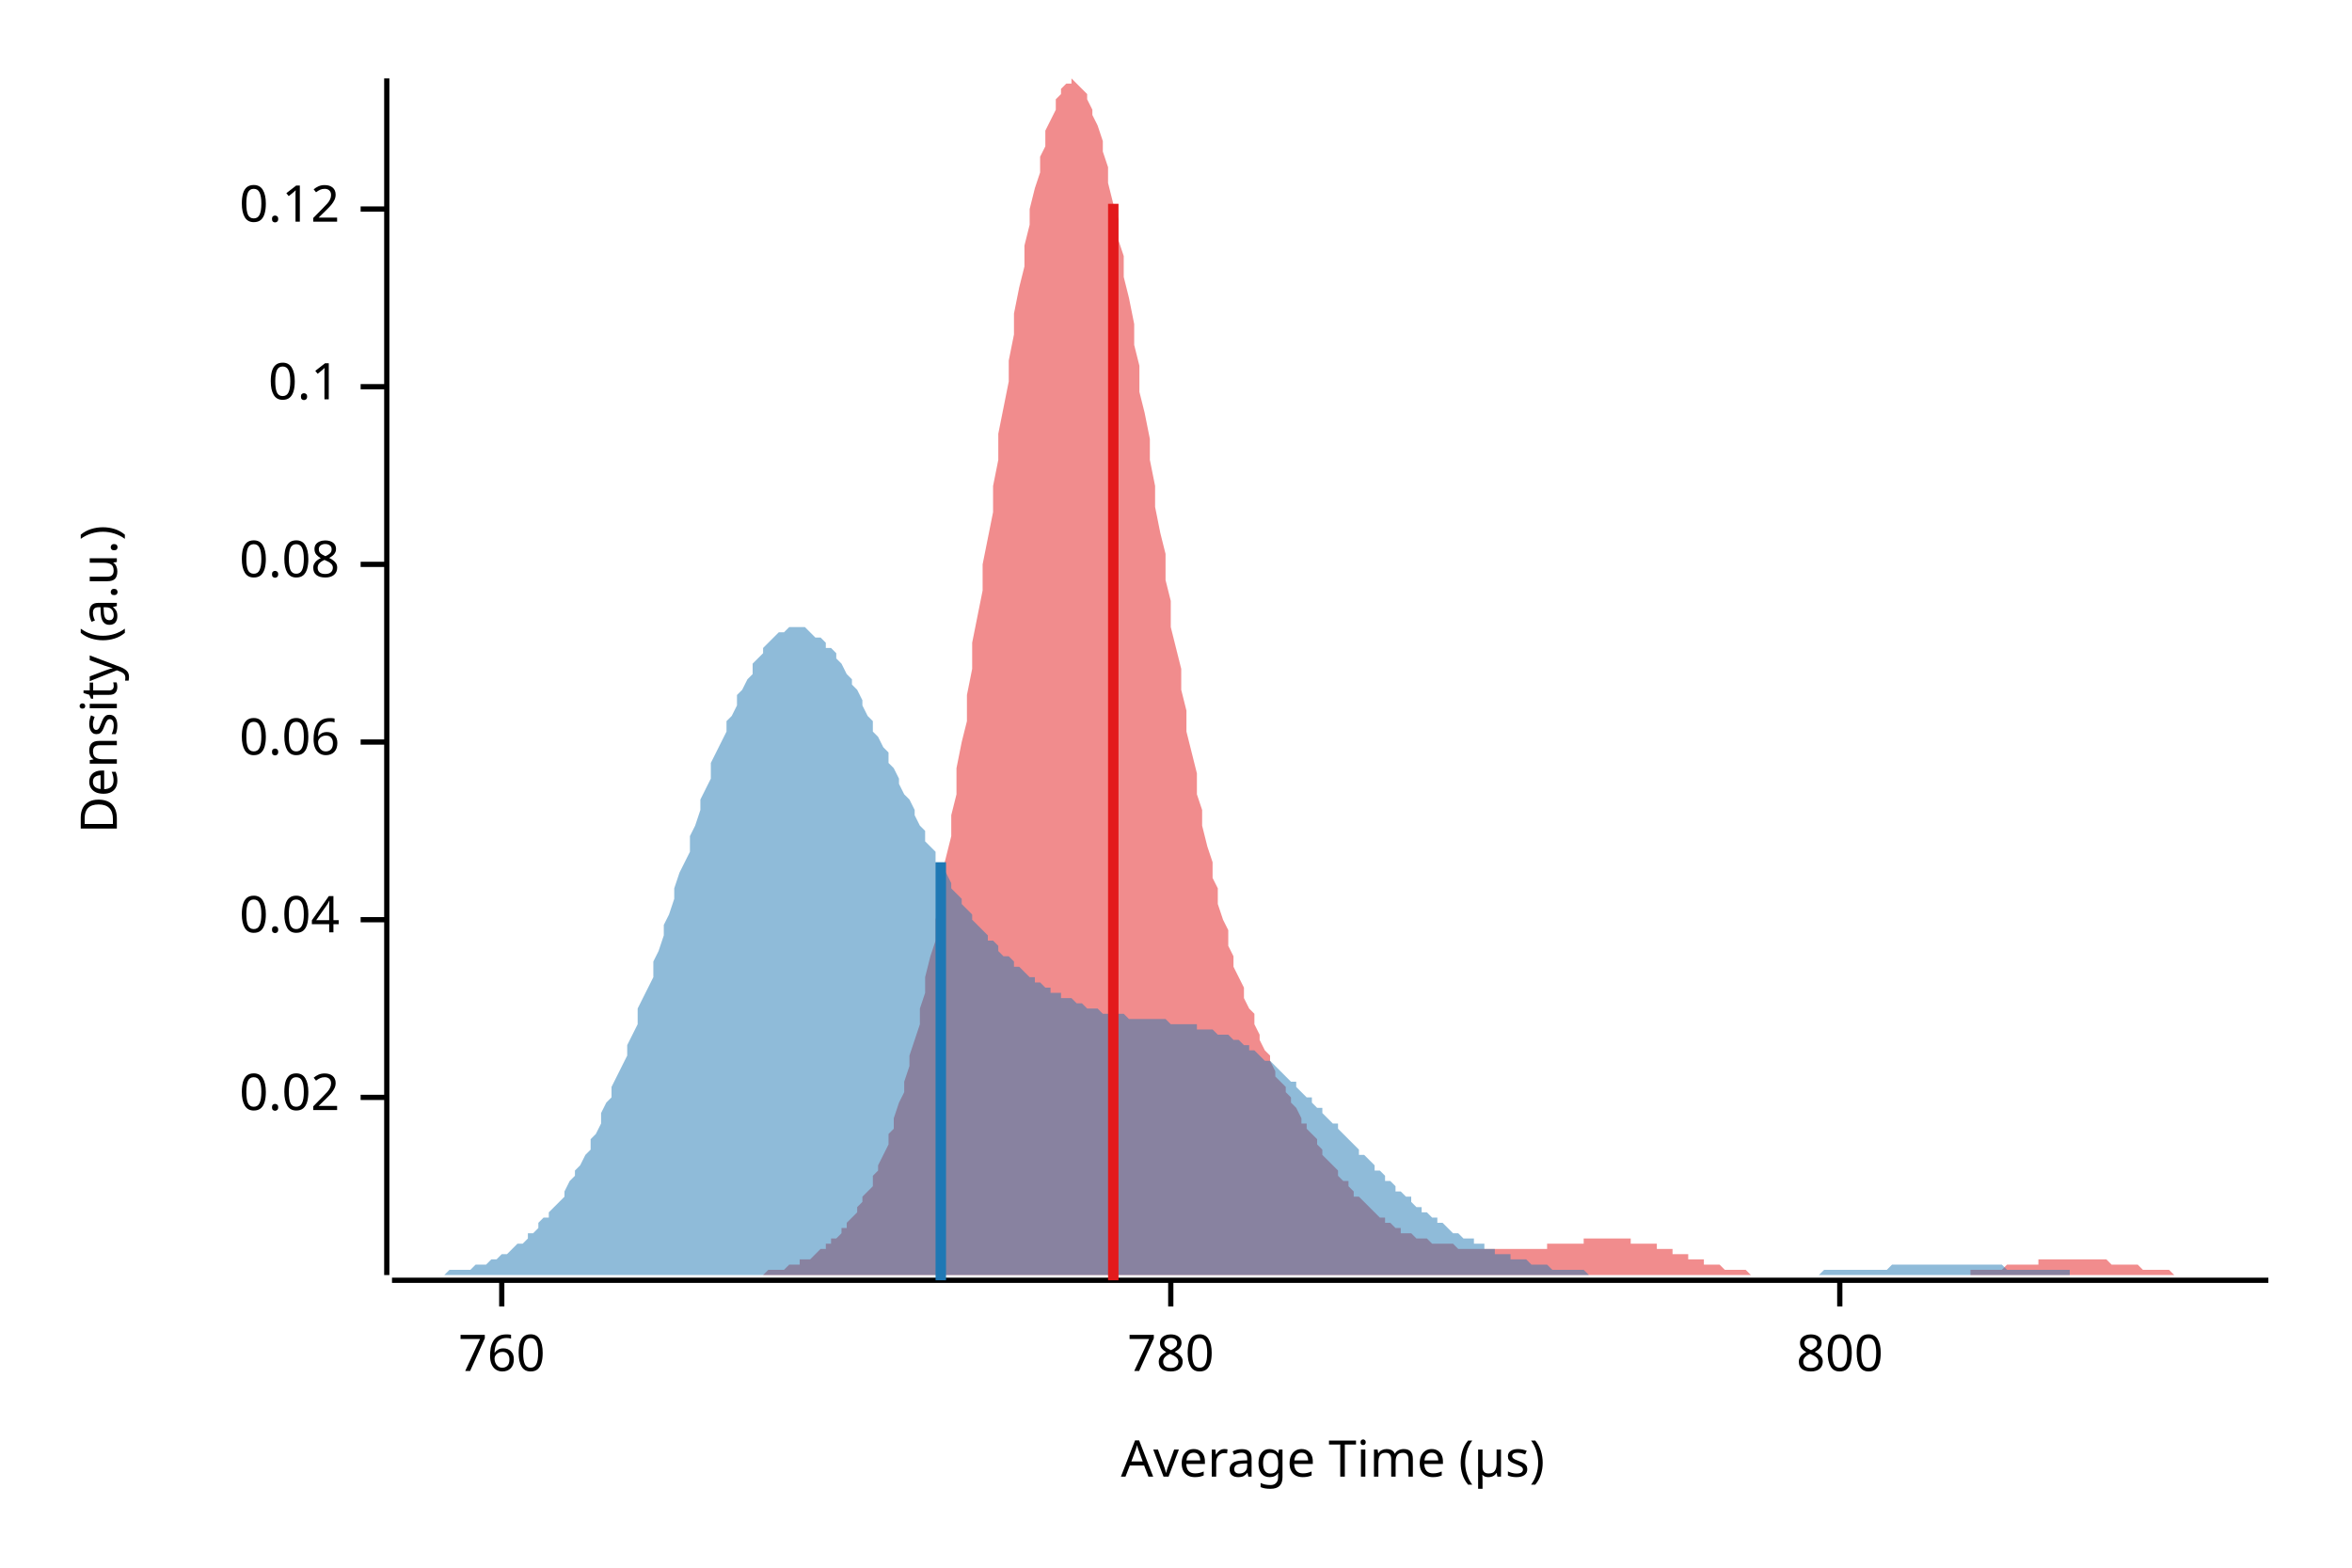
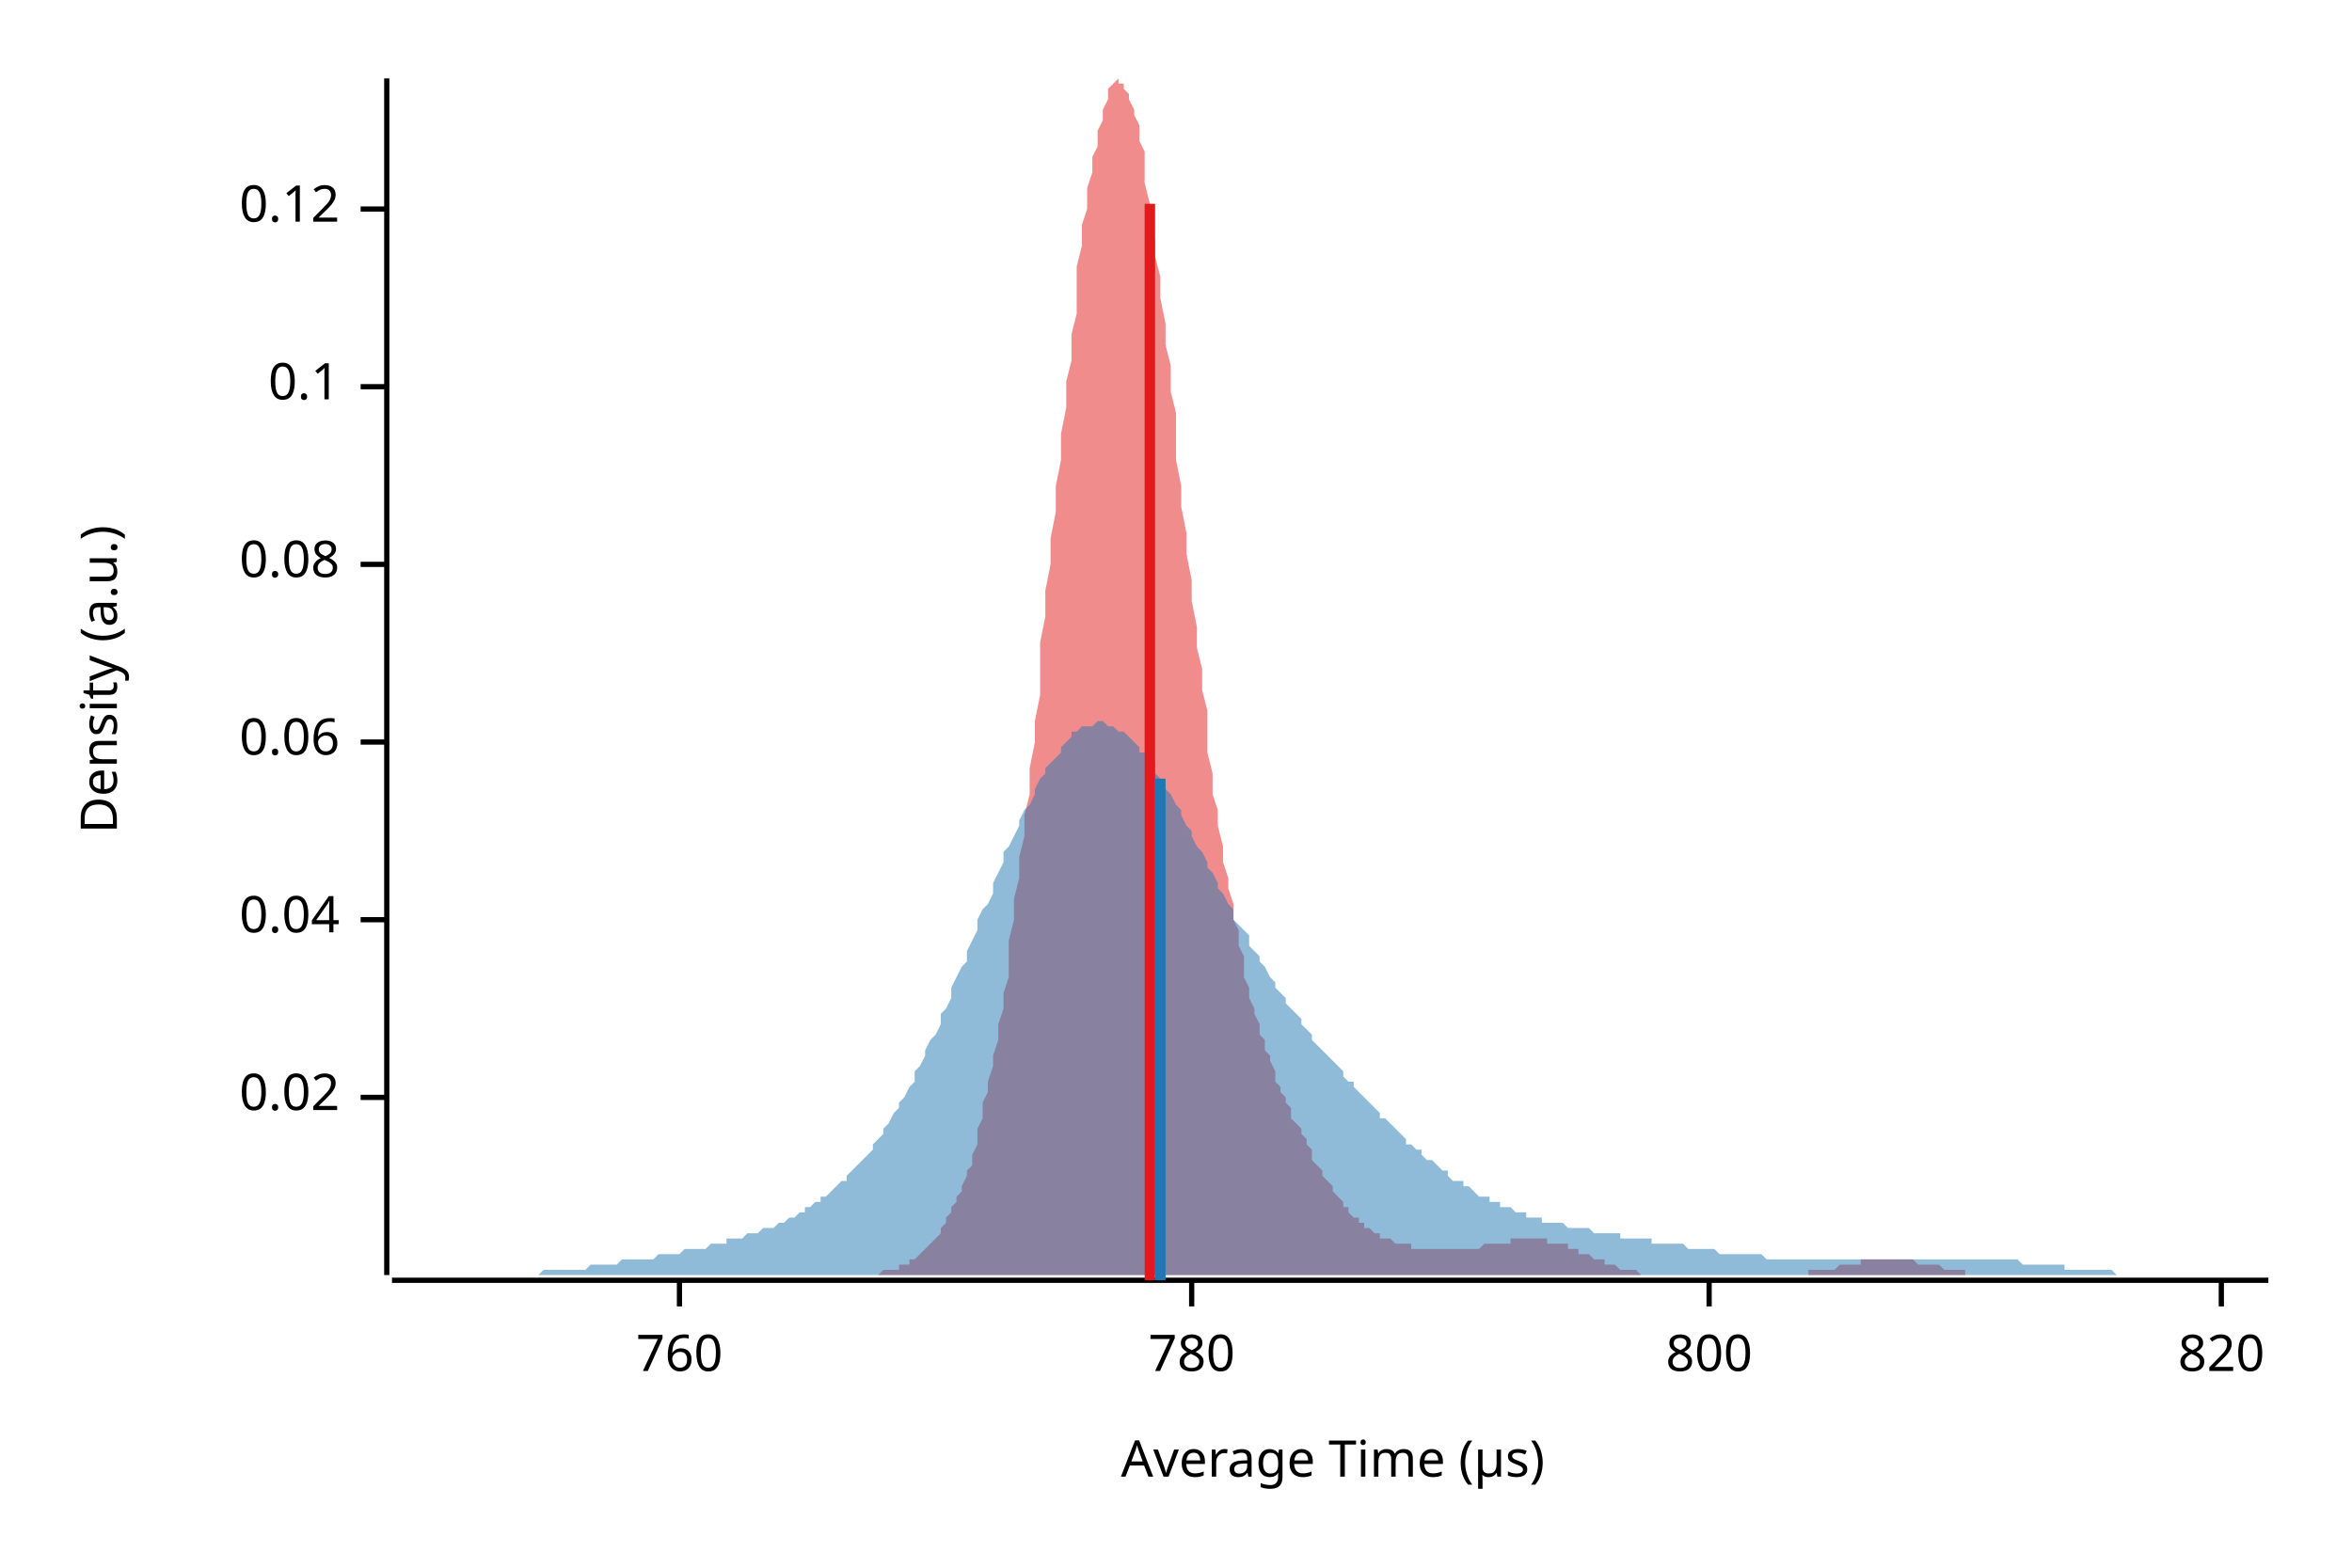
<svg xmlns="http://www.w3.org/2000/svg" width="450" height="300" viewBox="0 0 450 300">
  <text x="15" y="130" dy="0.76em" text-anchor="middle" font-family="sans-serif" font-size="9.677" opacity="1" fill="#000000" transform="rotate(270, 15, 130)">
Density (a.u.)
</text>
  <text x="255" y="285" dy="-0.5ex" text-anchor="middle" font-family="sans-serif" font-size="9.677" opacity="1" fill="#000000">
Average Time (µs)
</text>
  <polyline fill="none" opacity="1" stroke="#000000" stroke-width="1" points="74,15 74,244 " />
  <text x="65" y="210" dy="0.5ex" text-anchor="end" font-family="sans-serif" font-size="9.677" opacity="1" fill="#000000">
0.02
</text>
  <polyline fill="none" opacity="1" stroke="#000000" stroke-width="1" points="69,210 74,210 " />
  <text x="65" y="176" dy="0.5ex" text-anchor="end" font-family="sans-serif" font-size="9.677" opacity="1" fill="#000000">
0.04
</text>
  <polyline fill="none" opacity="1" stroke="#000000" stroke-width="1" points="69,176 74,176 " />
  <text x="65" y="142" dy="0.5ex" text-anchor="end" font-family="sans-serif" font-size="9.677" opacity="1" fill="#000000">
0.06
</text>
  <polyline fill="none" opacity="1" stroke="#000000" stroke-width="1" points="69,142 74,142 " />
  <text x="65" y="108" dy="0.5ex" text-anchor="end" font-family="sans-serif" font-size="9.677" opacity="1" fill="#000000">
0.08
</text>
  <polyline fill="none" opacity="1" stroke="#000000" stroke-width="1" points="69,108 74,108 " />
  <text x="65" y="74" dy="0.5ex" text-anchor="end" font-family="sans-serif" font-size="9.677" opacity="1" fill="#000000">
0.1
</text>
  <polyline fill="none" opacity="1" stroke="#000000" stroke-width="1" points="69,74 74,74 " />
  <text x="65" y="40" dy="0.5ex" text-anchor="end" font-family="sans-serif" font-size="9.677" opacity="1" fill="#000000">
0.12
</text>
  <polyline fill="none" opacity="1" stroke="#000000" stroke-width="1" points="69,40 74,40 " />
  <polyline fill="none" opacity="1" stroke="#000000" stroke-width="1" points="75,245 434,245 " />
-   <text x="96" y="255" dy="0.76em" text-anchor="middle" font-family="sans-serif" font-size="9.677" opacity="1" fill="#000000">
+   <text x="130" y="255" dy="0.76em" text-anchor="middle" font-family="sans-serif" font-size="9.677" opacity="1" fill="#000000">
760
</text>
-   <polyline fill="none" opacity="1" stroke="#000000" stroke-width="1" points="96,245 96,250 " />
-   <text x="224" y="255" dy="0.76em" text-anchor="middle" font-family="sans-serif" font-size="9.677" opacity="1" fill="#000000">
+   <polyline fill="none" opacity="1" stroke="#000000" stroke-width="1" points="130,245 130,250 " />
+   <text x="228" y="255" dy="0.76em" text-anchor="middle" font-family="sans-serif" font-size="9.677" opacity="1" fill="#000000">
780
</text>
-   <polyline fill="none" opacity="1" stroke="#000000" stroke-width="1" points="224,245 224,250 " />
-   <text x="352" y="255" dy="0.76em" text-anchor="middle" font-family="sans-serif" font-size="9.677" opacity="1" fill="#000000">
+   <polyline fill="none" opacity="1" stroke="#000000" stroke-width="1" points="228,245 228,250 " />
+   <text x="327" y="255" dy="0.76em" text-anchor="middle" font-family="sans-serif" font-size="9.677" opacity="1" fill="#000000">
800
</text>
-   <polyline fill="none" opacity="1" stroke="#000000" stroke-width="1" points="352,245 352,250 " />
-   <polygon opacity="0.5" fill="#E31A1C" points="133,244 133,244 134,244 135,244 135,244 136,244 136,244 137,244 138,244 138,244 139,244 139,244 140,244 141,244 141,244 142,244 143,244 143,244 144,244 144,244 145,244 146,244 146,244 147,243 147,243 148,243 149,243 149,243 150,243 150,243 151,242 152,242 152,242 153,242 153,241 154,241 155,241 155,241 156,240 156,240 157,239 158,239 158,238 159,238 159,237 160,237 161,236 161,235 162,235 162,234 163,233 164,232 164,231 165,230 165,229 166,228 167,227 167,225 168,224 168,223 169,221 170,219 170,217 171,216 171,214 172,211 173,209 173,207 174,204 174,202 175,199 176,196 176,193 177,190 177,187 178,183 179,180 179,176 180,172 180,168 181,164 182,160 182,156 183,152 183,147 184,142 185,138 185,133 186,128 186,123 187,118 188,113 188,108 189,103 190,98 190,93 191,88 191,83 192,78 193,73 193,69 194,64 194,60 195,55 196,51 196,47 197,43 197,40 198,36 199,33 199,30 200,28 200,25 201,23 202,21 202,19 203,18 203,17 204,16 205,16 205,15 206,16 206,16 207,17 208,18 208,19 209,21 209,22 210,24 211,27 211,29 212,32 212,35 213,39 214,42 214,46 215,49 215,53 216,57 217,62 217,66 218,70 218,75 219,79 220,84 220,88 221,93 221,97 222,102 223,106 223,111 224,115 224,120 225,124 226,128 226,132 227,136 227,140 228,144 229,148 229,152 230,155 230,158 231,162 232,165 232,168 233,170 233,173 234,176 235,178 235,181 236,183 236,185 237,187 238,189 238,191 239,193 240,194 240,196 241,198 241,199 242,201 243,202 243,203 244,205 244,206 245,207 246,208 246,209 247,210 247,211 248,212 249,214 249,215 250,215 250,216 251,217 252,218 252,219 253,220 253,221 254,222 255,223 255,223 256,224 256,225 257,226 258,226 258,227 259,228 259,229 260,229 261,230 261,230 262,231 262,231 263,232 264,233 264,233 265,233 265,234 266,234 267,235 267,235 268,235 268,236 269,236 270,236 270,236 271,237 271,237 272,237 273,237 273,237 274,238 274,238 275,238 276,238 276,238 277,238 277,238 278,238 279,239 279,239 280,239 280,239 281,239 282,239 282,239 283,239 283,239 284,239 285,239 285,239 286,239 287,239 287,239 288,239 288,239 289,239 290,239 290,239 291,239 291,239 292,239 293,239 293,239 294,239 294,239 295,239 296,239 296,238 297,238 297,238 298,238 299,238 299,238 300,238 300,238 301,238 302,238 302,238 303,238 303,237 304,237 305,237 305,237 306,237 306,237 307,237 308,237 308,237 309,237 309,237 310,237 311,237 311,237 312,237 312,238 313,238 314,238 314,238 315,238 315,238 316,238 317,238 317,239 318,239 318,239 319,239 320,239 320,240 321,240 321,240 322,240 323,240 323,241 324,241 324,241 325,241 326,241 326,242 327,242 327,242 328,242 329,242 329,242 330,243 330,243 331,243 332,243 332,243 333,243 333,243 334,243 335,244 335,244 336,244 337,244 337,244 338,244 338,244 339,244 340,244 340,244 341,244 341,244 342,244 343,244 343,244 344,244 344,244 345,244 346,244 346,244 347,244 347,244 348,244 349,244 349,244 350,244 350,244 351,244 352,244 352,244 353,244 353,244 354,244 355,244 355,244 356,244 356,244 357,244 358,244 358,244 359,244 359,244 360,244 361,244 361,244 362,244 362,244 363,244 364,244 364,244 365,244 365,244 366,244 367,244 367,244 368,244 368,244 369,244 370,244 370,244 371,244 371,244 372,244 373,244 373,244 374,244 374,244 375,244 376,244 376,244 377,244 377,243 378,243 379,243 379,243 380,243 380,243 381,243 382,243 382,243 383,243 383,243 384,242 385,242 385,242 386,242 387,242 387,242 388,242 388,242 389,242 390,242 390,241 391,241 391,241 392,241 393,241 393,241 394,241 394,241 395,241 396,241 396,241 397,241 397,241 398,241 399,241 399,241 400,241 400,241 401,241 402,241 402,241 403,241 403,241 404,242 405,242 405,242 406,242 406,242 407,242 408,242 408,242 409,242 409,242 410,243 411,243 411,243 412,243 412,243 413,243 414,243 414,243 415,243 415,243 416,244 417,244 417,244 418,244 418,244 419,244 420,244 420,244 421,244 421,244 422,244 423,244 423,244 424,244 424,244 425,244 426,244 426,244 427,244 427,244 428,244 429,244 429,244 430,244 430,244 431,244 432,244 432,244 433,244 434,244 434,244 133,244 " />
-   <polygon opacity="0.5" fill="#1F78B4" points="75,244 75,244 76,244 77,244 77,244 78,244 79,244 79,244 80,244 81,244 82,244 82,244 83,244 84,244 84,244 85,244 86,243 86,243 87,243 88,243 89,243 89,243 90,243 91,242 91,242 92,242 93,242 94,241 94,241 95,241 96,240 96,240 97,240 98,239 98,239 99,238 100,238 101,237 101,236 102,236 103,235 103,234 104,233 105,233 105,232 106,231 107,230 108,229 108,228 109,226 110,225 110,224 111,223 112,221 113,220 113,218 114,217 115,215 115,213 116,211 117,210 117,208 118,206 119,204 120,202 120,200 121,198 122,196 122,193 123,191 124,189 125,187 125,184 126,182 127,179 127,177 128,175 129,172 129,170 130,167 131,165 132,163 132,160 133,158 134,155 134,153 135,151 136,149 136,146 137,144 138,142 139,140 139,138 140,137 141,135 141,133 142,132 143,130 144,129 144,127 145,126 146,125 146,124 147,123 148,122 148,122 149,121 150,121 151,120 151,120 152,120 153,120 153,120 154,120 155,121 155,121 156,122 157,122 158,123 158,124 159,124 160,125 160,126 161,127 162,129 163,130 163,131 164,132 165,134 165,135 166,137 167,138 167,140 168,141 169,143 170,144 170,146 171,147 172,149 172,150 173,152 174,153 175,155 175,156 176,158 177,159 177,161 178,162 179,163 179,165 180,166 181,167 182,169 182,170 183,171 184,172 184,173 185,174 186,175 186,176 187,177 188,178 189,179 189,180 190,180 191,181 191,182 192,183 193,183 194,184 194,185 195,185 196,186 196,186 197,187 198,187 198,188 199,188 200,189 201,189 201,190 202,190 203,190 203,191 204,191 205,191 206,192 206,192 207,192 208,193 208,193 209,193 210,193 210,193 211,194 212,194 213,194 213,194 214,194 215,194 215,194 216,195 217,195 217,195 218,195 219,195 220,195 220,195 221,195 222,195 222,195 223,195 224,196 225,196 225,196 226,196 227,196 227,196 228,196 229,196 229,197 230,197 231,197 232,197 232,197 233,198 234,198 234,198 235,198 236,199 236,199 237,199 238,200 239,200 239,201 240,201 241,202 241,202 242,203 243,203 244,204 244,204 245,205 246,206 246,206 247,207 248,207 248,208 249,209 250,210 251,210 251,211 252,212 253,212 253,213 254,214 255,215 256,215 256,216 257,217 258,218 258,218 259,219 260,220 260,221 261,221 262,222 263,223 263,224 264,224 265,225 265,226 266,226 267,227 267,228 268,228 269,229 270,229 270,230 271,231 272,231 272,232 273,232 274,233 275,233 275,234 276,234 277,235 277,235 278,236 279,236 279,236 280,237 281,237 282,237 282,238 283,238 284,238 284,239 285,239 286,239 286,240 287,240 288,240 289,240 289,241 290,241 291,241 291,241 292,241 293,242 294,242 294,242 295,242 296,242 296,242 297,243 298,243 298,243 299,243 300,243 301,243 301,243 302,243 303,243 303,243 304,244 305,244 306,244 306,244 307,244 308,244 308,244 309,244 310,244 310,244 311,244 312,244 313,244 313,244 314,244 315,244 315,244 316,244 317,244 317,244 318,244 319,244 320,244 320,244 321,244 322,244 322,244 323,244 324,244 325,244 325,244 326,244 327,244 327,244 328,244 329,244 329,244 330,244 331,244 332,244 332,244 333,244 334,244 334,244 335,244 336,244 337,244 337,244 338,244 339,244 339,244 340,244 341,244 341,244 342,244 343,244 344,244 344,244 345,244 346,244 346,244 347,244 348,244 348,244 349,243 350,243 351,243 351,243 352,243 353,243 353,243 354,243 355,243 356,243 356,243 357,243 358,243 358,243 359,243 360,243 360,243 361,243 362,242 363,242 363,242 364,242 365,242 365,242 366,242 367,242 367,242 368,242 369,242 370,242 370,242 371,242 372,242 372,242 373,242 374,242 375,242 375,242 376,242 377,242 377,242 378,242 379,242 379,242 380,242 381,242 382,242 382,242 383,242 384,243 384,243 385,243 386,243 387,243 387,243 388,243 389,243 389,243 390,243 391,243 391,243 392,243 393,243 394,243 394,243 395,243 396,243 396,244 397,244 398,244 398,244 399,244 400,244 401,244 401,244 402,244 403,244 403,244 404,244 405,244 406,244 406,244 407,244 408,244 408,244 409,244 410,244 410,244 411,244 412,244 413,244 413,244 414,244 415,244 415,244 416,244 417,244 418,244 418,244 419,244 420,244 420,244 421,244 422,244 422,244 423,244 424,244 425,244 425,244 426,244 426,244 75,244 " />
-   <polyline fill="none" opacity="1" stroke="#E31A1C" stroke-width="2" points="213,245 213,39 " />
-   <polyline fill="none" opacity="1" stroke="#1F78B4" stroke-width="2" points="180,245 180,165 " />
+   <polyline fill="none" opacity="1" stroke="#000000" stroke-width="1" points="327,245 327,250 " />
+   <text x="425" y="255" dy="0.76em" text-anchor="middle" font-family="sans-serif" font-size="9.677" opacity="1" fill="#000000">
+ 820
+ </text>
+   <polyline fill="none" opacity="1" stroke="#000000" stroke-width="1" points="425,245 425,250 " />
+   <polygon opacity="0.5" fill="#E31A1C" points="158,244 159,244 159,244 160,244 160,244 161,244 161,244 161,244 162,244 162,244 163,244 163,244 164,244 164,244 165,244 165,244 166,244 166,244 167,244 167,244 168,244 168,244 168,244 169,243 169,243 170,243 170,243 171,243 171,243 172,243 172,242 173,242 173,242 174,242 174,241 174,241 175,241 175,241 176,240 176,240 177,239 177,239 178,238 178,238 179,237 179,237 180,236 180,235 180,235 181,234 181,233 182,232 182,231 183,230 183,229 184,228 184,227 185,225 185,224 186,223 186,221 187,219 187,217 187,216 188,214 188,211 189,209 189,207 190,204 190,202 191,199 191,196 192,193 192,190 193,187 193,183 193,180 194,176 194,172 195,168 195,164 196,160 196,156 197,152 197,147 198,142 198,138 199,133 199,128 199,123 200,118 200,113 201,108 201,103 202,98 202,93 203,88 203,83 204,78 204,73 205,69 205,64 206,60 206,55 206,51 207,47 207,43 208,40 208,36 209,33 209,30 210,28 210,25 211,23 211,21 212,19 212,18 212,17 213,16 213,16 214,15 214,16 215,16 215,17 216,18 216,19 217,21 217,22 218,24 218,27 219,29 219,32 219,35 220,39 220,42 221,46 221,49 222,53 222,57 223,62 223,66 224,70 224,75 225,79 225,84 225,88 226,93 226,97 227,102 227,106 228,111 228,115 229,120 229,124 230,128 230,132 231,136 231,140 231,144 232,148 232,152 233,155 233,158 234,162 234,165 235,168 235,170 236,173 236,176 237,178 237,181 238,183 238,185 238,187 239,189 239,191 240,193 240,194 241,196 241,198 242,199 242,201 243,202 243,203 244,205 244,206 244,207 245,208 245,209 246,210 246,211 247,212 247,214 248,215 248,215 249,216 249,217 250,218 250,219 251,220 251,221 251,222 252,223 252,223 253,224 253,225 254,226 254,226 255,227 255,228 256,229 256,229 257,230 257,230 257,231 258,231 258,232 259,233 259,233 260,233 260,234 261,234 261,235 262,235 262,235 263,236 263,236 263,236 264,236 264,237 265,237 265,237 266,237 266,237 267,238 267,238 268,238 268,238 269,238 269,238 270,238 270,238 270,239 271,239 271,239 272,239 272,239 273,239 273,239 274,239 274,239 275,239 275,239 276,239 276,239 276,239 277,239 277,239 278,239 278,239 279,239 279,239 280,239 280,239 281,239 281,239 282,239 282,239 282,239 283,239 283,239 284,238 284,238 285,238 285,238 286,238 286,238 287,238 287,238 288,238 288,238 289,238 289,238 289,237 290,237 290,237 291,237 291,237 292,237 292,237 293,237 293,237 294,237 294,237 295,237 295,237 295,237 296,237 296,238 297,238 297,238 298,238 298,238 299,238 299,238 300,238 300,239 301,239 301,239 302,239 302,239 302,240 303,240 303,240 304,240 304,240 305,241 305,241 306,241 306,241 307,241 307,242 308,242 308,242 308,242 309,242 309,242 310,243 310,243 311,243 311,243 312,243 312,243 313,243 313,243 314,244 314,244 314,244 315,244 315,244 316,244 316,244 317,244 317,244 318,244 318,244 319,244 319,244 320,244 320,244 321,244 321,244 321,244 322,244 322,244 323,244 323,244 324,244 324,244 325,244 325,244 326,244 326,244 327,244 327,244 327,244 328,244 328,244 329,244 329,244 330,244 330,244 331,244 331,244 332,244 332,244 333,244 333,244 333,244 334,244 334,244 335,244 335,244 336,244 336,244 337,244 337,244 338,244 338,244 339,244 339,244 340,244 340,244 340,244 341,244 341,244 342,244 342,244 343,244 343,244 344,244 344,244 345,244 345,244 346,244 346,244 346,243 347,243 347,243 348,243 348,243 349,243 349,243 350,243 350,243 351,243 351,243 352,242 352,242 353,242 353,242 353,242 354,242 354,242 355,242 355,242 356,242 356,241 357,241 357,241 358,241 358,241 359,241 359,241 359,241 360,241 360,241 361,241 361,241 362,241 362,241 363,241 363,241 364,241 364,241 365,241 365,241 365,241 366,241 366,241 367,242 367,242 368,242 368,242 369,242 369,242 370,242 370,242 371,242 371,242 372,243 372,243 372,243 373,243 373,243 374,243 374,243 375,243 375,243 376,243 376,244 377,244 377,244 378,244 378,244 378,244 379,244 379,244 380,244 380,244 381,244 381,244 382,244 382,244 383,244 383,244 384,244 384,244 384,244 385,244 385,244 386,244 386,244 387,244 387,244 388,244 388,244 389,244 389,244 390,244 390,244 158,244 " />
+   <polygon opacity="0.5" fill="#1F78B4" points="75,244 75,244 76,244 77,244 77,244 78,244 79,244 80,244 80,244 81,244 82,244 82,244 83,244 84,244 85,244 85,244 86,244 87,244 87,244 88,244 89,244 90,244 90,244 91,244 92,244 92,244 93,244 94,244 95,244 95,244 96,244 97,244 98,244 98,244 99,244 100,244 100,244 101,244 102,244 103,244 103,244 104,243 105,243 105,243 106,243 107,243 108,243 108,243 109,243 110,243 110,243 111,243 112,243 113,242 113,242 114,242 115,242 116,242 116,242 117,242 118,242 118,242 119,241 120,241 121,241 121,241 122,241 123,241 123,241 124,241 125,241 126,240 126,240 127,240 128,240 128,240 129,240 130,240 131,239 131,239 132,239 133,239 133,239 134,239 135,239 136,238 136,238 137,238 138,238 139,238 139,237 140,237 141,237 141,237 142,237 143,236 144,236 144,236 145,236 146,235 146,235 147,235 148,235 149,234 149,234 150,234 151,233 151,233 152,233 153,232 154,232 154,231 155,231 156,230 157,230 157,229 158,229 159,228 159,228 160,227 161,226 162,226 162,225 163,224 164,223 164,223 165,222 166,221 167,220 167,219 168,218 169,217 169,216 170,215 171,213 172,212 172,211 173,210 174,208 175,207 175,205 176,204 177,202 177,201 178,199 179,198 180,196 180,194 181,193 182,191 182,189 183,187 184,185 185,184 185,182 186,180 187,178 187,176 188,174 189,173 190,171 190,169 191,167 192,165 192,163 193,162 194,160 195,158 195,157 196,155 197,154 198,152 198,151 199,149 200,148 200,147 201,146 202,145 203,144 203,143 204,142 205,141 205,140 206,140 207,139 208,139 208,139 209,139 210,138 210,138 211,138 212,139 213,139 213,139 214,140 215,140 216,141 216,141 217,142 218,143 218,144 219,144 220,145 221,146 221,148 222,149 223,150 223,151 224,152 225,154 226,155 226,156 227,158 228,159 228,160 229,162 230,163 231,165 231,166 232,167 233,169 233,170 234,171 235,173 236,174 236,176 237,177 238,178 239,179 239,181 240,182 241,183 241,184 242,185 243,187 244,188 244,189 245,190 246,191 246,192 247,193 248,194 249,195 249,196 250,197 251,198 251,199 252,200 253,201 254,202 254,202 255,203 256,204 257,205 257,206 258,207 259,207 259,208 260,209 261,210 262,211 262,211 263,212 264,213 264,214 265,214 266,215 267,216 267,216 268,217 269,218 269,219 270,219 271,220 272,220 272,221 273,222 274,222 275,223 275,223 276,224 277,224 277,225 278,226 279,226 280,226 280,227 281,227 282,228 282,228 283,229 284,229 285,229 285,230 286,230 287,230 287,231 288,231 289,231 290,232 290,232 291,232 292,232 292,233 293,233 294,233 295,233 295,234 296,234 297,234 298,234 298,234 299,234 300,235 300,235 301,235 302,235 303,235 303,235 304,235 305,236 305,236 306,236 307,236 308,236 308,236 309,236 310,236 310,237 311,237 312,237 313,237 313,237 314,237 315,237 316,237 316,238 317,238 318,238 318,238 319,238 320,238 321,238 321,238 322,238 323,239 323,239 324,239 325,239 326,239 326,239 327,239 328,239 328,239 329,240 330,240 331,240 331,240 332,240 333,240 333,240 334,240 335,240 336,240 336,240 337,240 338,241 339,241 339,241 340,241 341,241 341,241 342,241 343,241 344,241 344,241 345,241 346,241 346,241 347,241 348,241 349,241 349,241 350,241 351,241 351,241 352,241 353,241 354,241 354,241 355,241 356,241 357,241 357,241 358,241 359,241 359,241 360,241 361,241 362,241 362,241 363,241 364,241 364,241 365,241 366,241 367,241 367,241 368,241 369,241 369,241 370,241 371,241 372,241 372,241 373,241 374,241 375,241 375,241 376,241 377,241 377,241 378,241 379,241 380,241 380,241 381,241 382,241 382,241 383,241 384,241 385,241 385,241 386,241 387,242 387,242 388,242 389,242 390,242 390,242 391,242 392,242 392,242 393,242 394,242 395,242 395,243 396,243 397,243 398,243 398,243 399,243 400,243 400,243 401,243 402,243 403,243 403,243 404,243 405,244 405,244 406,244 407,244 408,244 408,244 409,244 410,244 410,244 411,244 412,244 413,244 413,244 414,244 415,244 416,244 416,244 417,244 418,244 418,244 419,244 420,244 421,244 421,244 422,244 423,244 423,244 424,244 425,244 426,244 426,244 427,244 428,244 428,244 429,244 430,244 431,244 431,244 432,244 433,244 434,244 434,244 75,244 " />
+   <polyline fill="none" opacity="1" stroke="#E31A1C" stroke-width="2" points="220,245 220,39 " />
+   <polyline fill="none" opacity="1" stroke="#1F78B4" stroke-width="2" points="222,245 222,149 " />
</svg>
